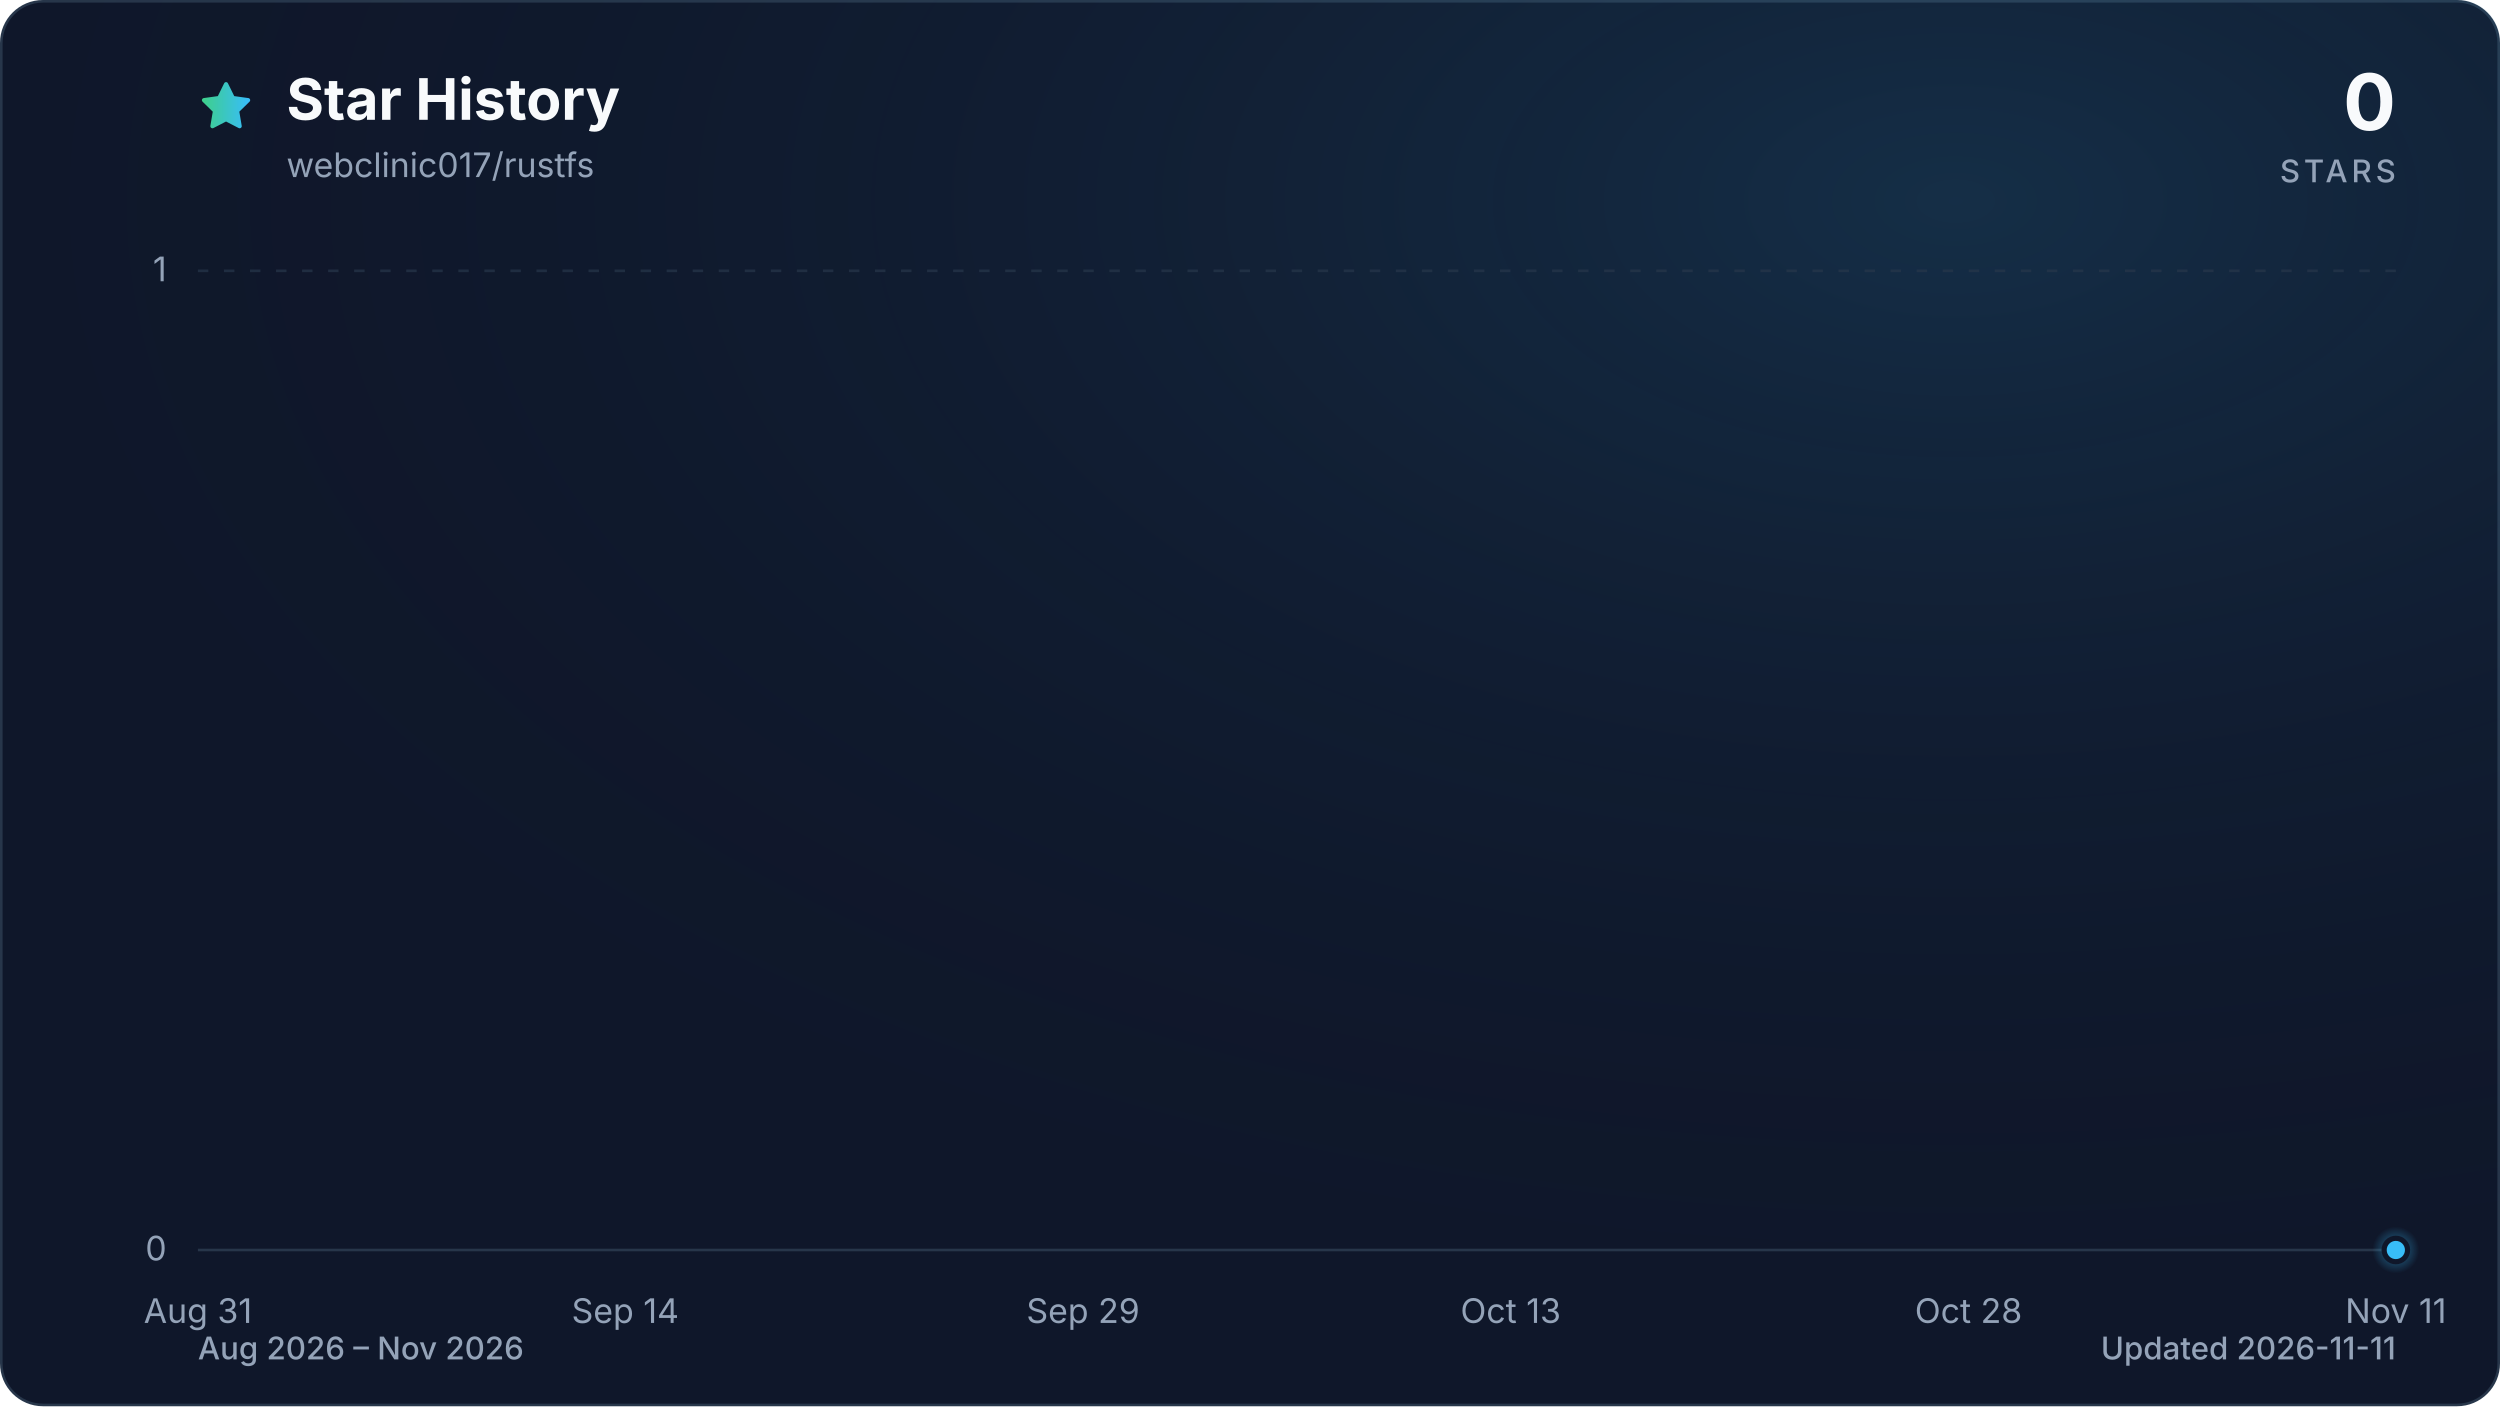
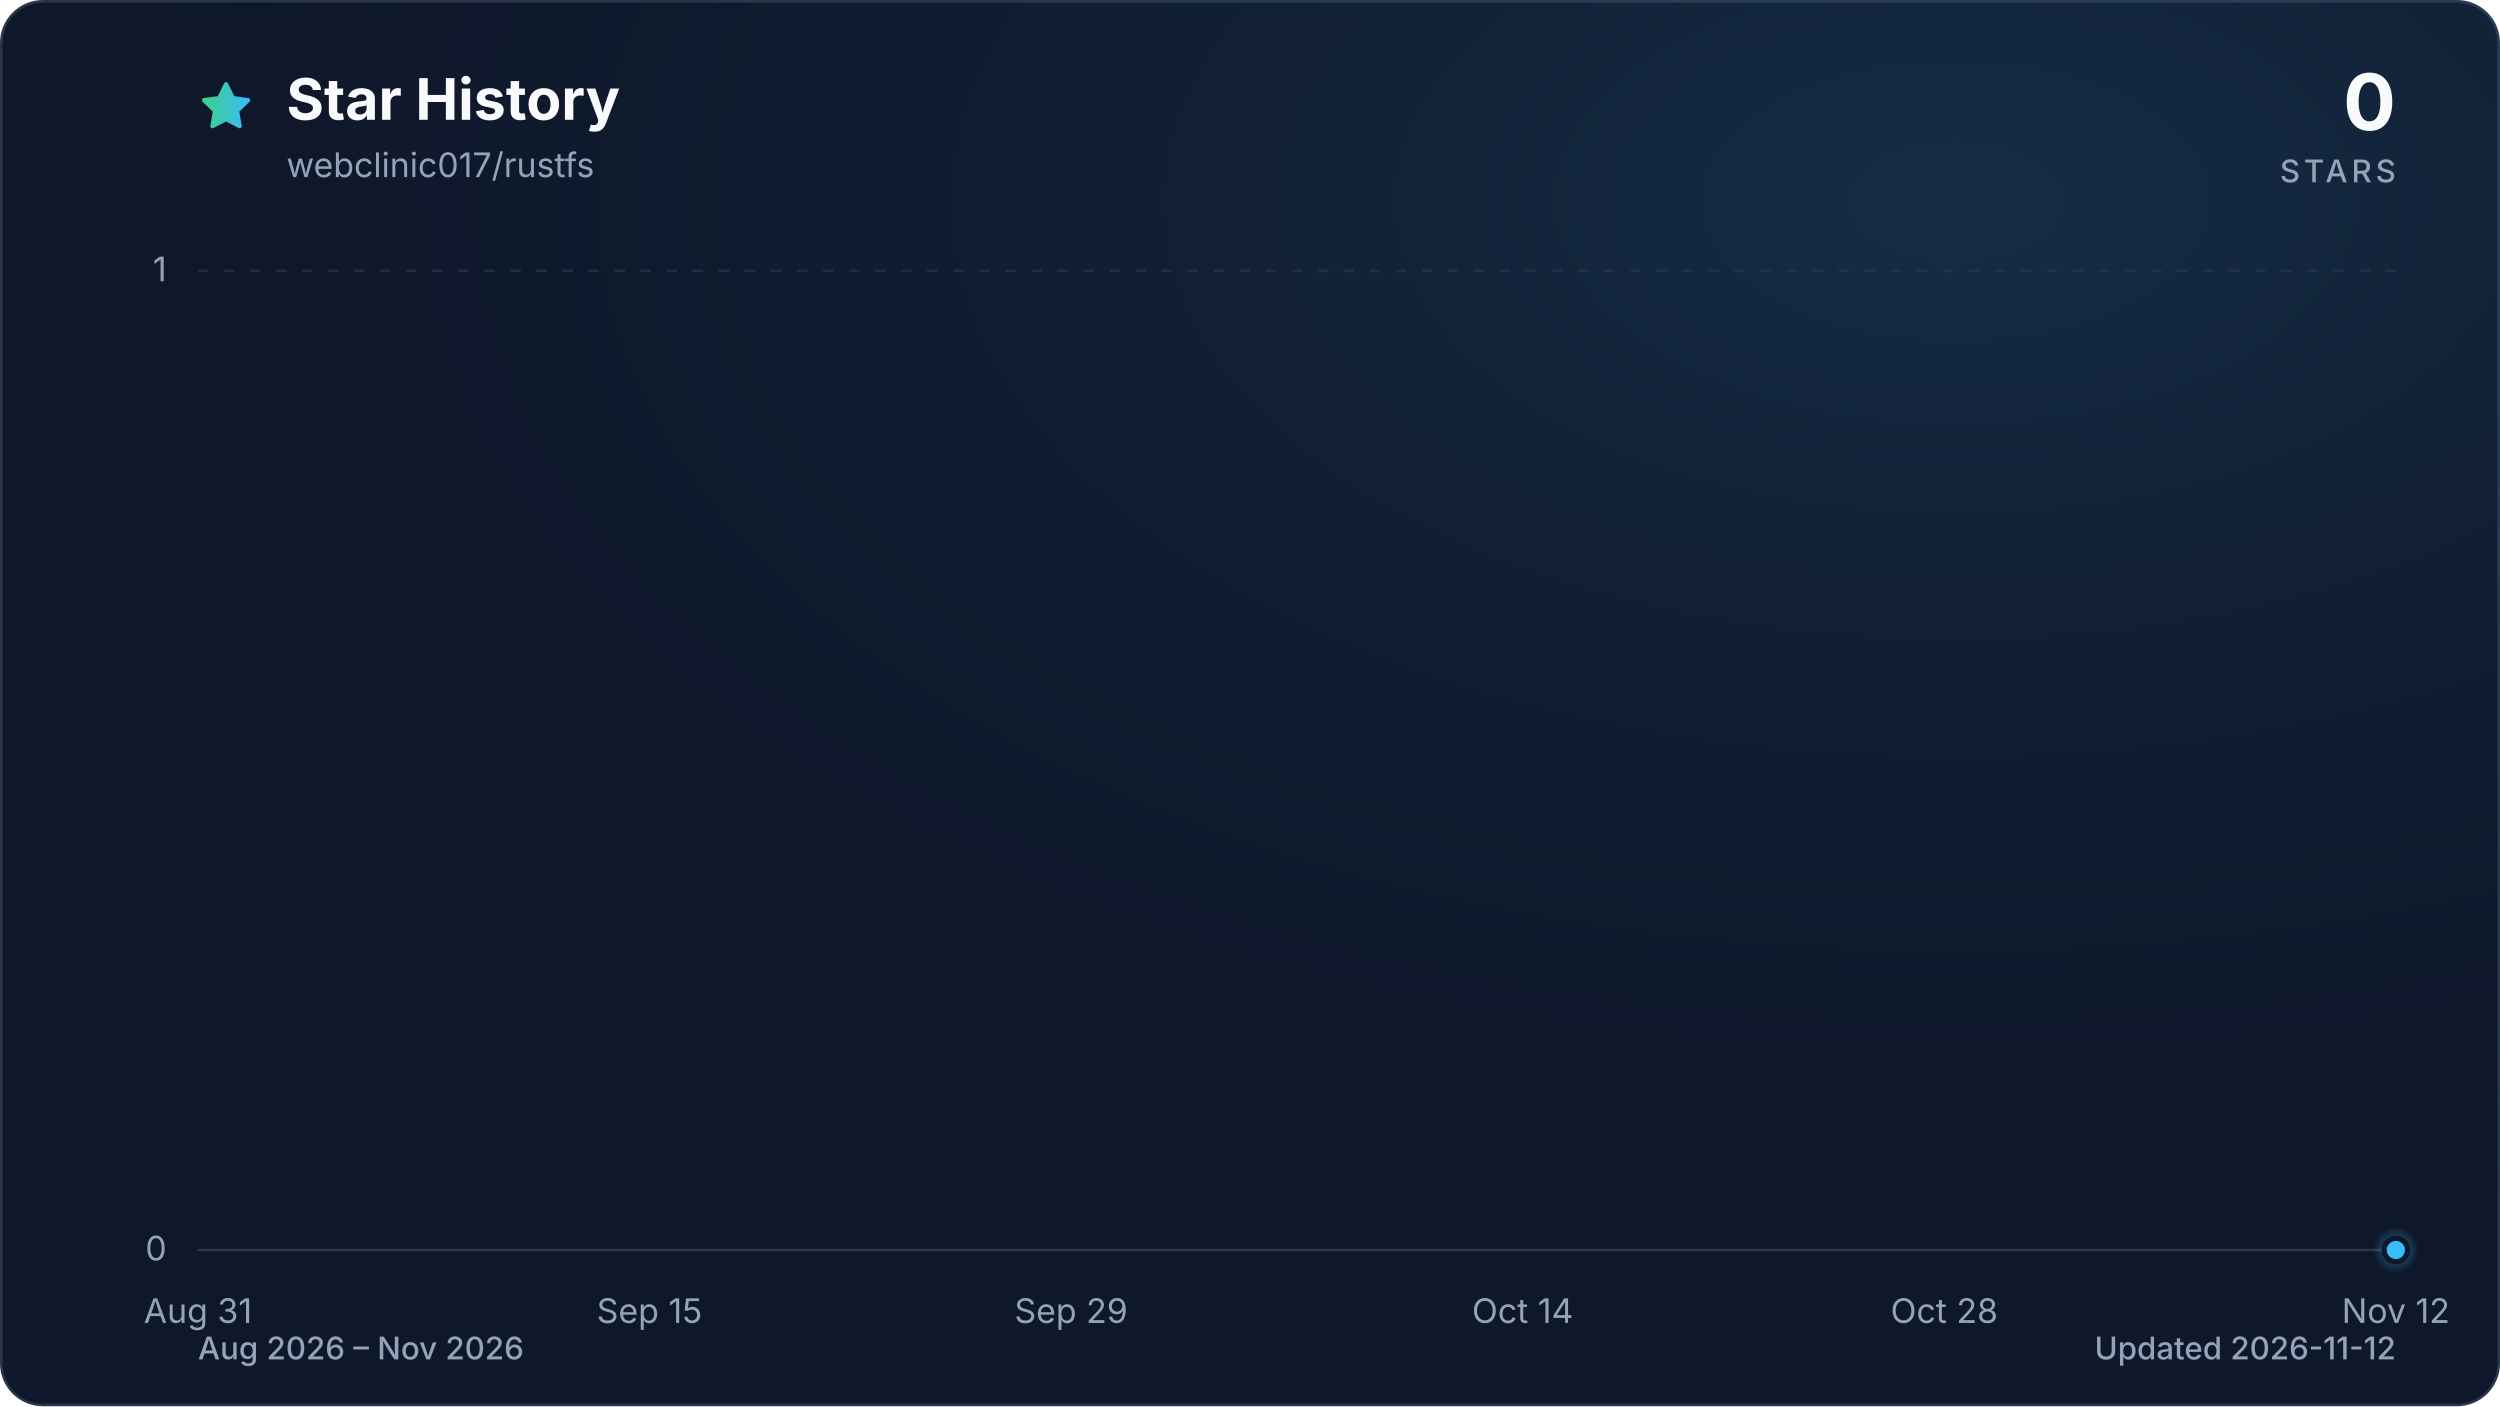
<svg xmlns="http://www.w3.org/2000/svg" viewBox="0 0 960 540" role="img" aria-labelledby="title description" data-style="gradient" data-variant="glow" data-animated="true">
  <defs>
    <linearGradient id="trend" x1="0" y1="0" x2="1" y2="0">
      <stop offset="0%" stop-color="#3ecf8e" />
      <stop offset="100%" stop-color="#38bdf8" />
    </linearGradient>
    <linearGradient id="area" x1="0" y1="0" x2="0" y2="1">
      <stop offset="0%" stop-color="#3ecf8e" stop-opacity="0.30" />
      <stop offset="55%" stop-color="#38bdf8" stop-opacity="0.10" />
      <stop offset="100%" stop-color="#38bdf8" stop-opacity="0.01" />
    </linearGradient>
    <radialGradient id="marker-halo" cx="50%" cy="50%" r="50%">
      <stop offset="0%" stop-color="#38bdf8" stop-opacity="0.55" />
      <stop offset="100%" stop-color="#38bdf8" stop-opacity="0" />
    </radialGradient>
    <radialGradient id="surface-glow" cx="78%" cy="14%" r="80%">
      <stop offset="0%" stop-color="#38bdf8" stop-opacity="0.14" />
      <stop offset="100%" stop-color="#0f172a" stop-opacity="0" />
    </radialGradient>
    <filter id="trend-glow" x="-20%" y="-20%" width="140%" height="140%">
      <feGaussianBlur stdDeviation="7" />
    </filter>
  </defs>
  <style>
.trend-enter{transform-box:fill-box;transform-origin:center;animation:trend-enter 520ms cubic-bezier(0.16,1,0.3,1)}
.marker-enter{transform-box:fill-box;transform-origin:center;animation:marker-enter 320ms cubic-bezier(0.16,1,0.3,1) 200ms both}
.marker-pulse{transform-box:fill-box;transform-origin:center;animation:marker-pulse 2.6s ease-out infinite}
@keyframes trend-enter{from{opacity:.35;transform:translateY(10px)}to{opacity:1;transform:translateY(0)}}
@keyframes marker-enter{from{opacity:0;transform:scale(.4)}to{opacity:1;transform:scale(1)}}
@keyframes marker-pulse{0%{opacity:.5;transform:scale(.7)}70%,100%{opacity:0;transform:scale(2.1)}}
@media (prefers-reduced-motion:reduce){.trend-enter,.marker-enter,.marker-pulse{animation:none!important}}
@media (prefers-reduced-motion:reduce){.marker-pulse{opacity:0}}
</style>
  <rect x="0.5" y="0.5" width="959" height="539" fill="#0f172a" stroke="#27364a" stroke-width="1" rx="16" />
  <rect width="960" height="540" fill="url(#surface-glow)" rx="16" />
  <path d="M12 2.6l2.9 5.9 6.5.9-4.7 4.6 1.1 6.5-5.8-3-5.8 3 1.1-6.5-4.7-4.6 6.5-.9L12 2.6Z" transform="translate(76 30) scale(.9)" fill="url(#trend)" stroke="url(#trend)" stroke-width="1.8" stroke-linejoin="round" aria-hidden="true" />
  <text x="110" y="46" fill="#f8fafc" font-family="ui-sans-serif, system-ui, -apple-system, BlinkMacSystemFont, 'Segoe UI', sans-serif" font-size="22" font-weight="700">Star History</text>
  <text x="110" y="68" fill="#94a3b8" font-family="ui-sans-serif, system-ui, -apple-system, BlinkMacSystemFont, 'Segoe UI', sans-serif" font-size="13">webclinic017/rustfs</text>
  <text x="920" y="50" fill="#f8fafc" font-family="ui-sans-serif, system-ui, -apple-system, BlinkMacSystemFont, 'Segoe UI', sans-serif" font-size="30" font-weight="700" text-anchor="end">0</text>
  <text x="920" y="70" fill="#94a3b8" font-family="ui-sans-serif, system-ui, -apple-system, BlinkMacSystemFont, 'Segoe UI', sans-serif" font-size="12" font-weight="500" letter-spacing="1.5" text-anchor="end">STARS</text>
  <line x1="76" y1="480.0" x2="920" y2="480.0" stroke="#27364a" stroke-width="1" stroke-dasharray="0" opacity="1" />
  <text x="64" y="484.0" fill="#94a3b8" font-family="ui-sans-serif, system-ui, -apple-system, BlinkMacSystemFont, 'Segoe UI', sans-serif" font-size="13" text-anchor="end">0</text>
  <line x1="76" y1="104.0" x2="920" y2="104.0" stroke="#27364a" stroke-width="1" stroke-dasharray="4 6" opacity="0.7" />
  <text x="64" y="108.0" fill="#94a3b8" font-family="ui-sans-serif, system-ui, -apple-system, BlinkMacSystemFont, 'Segoe UI', sans-serif" font-size="13" text-anchor="end">1</text>
  <text x="76.0" y="508" fill="#94a3b8" font-family="ui-sans-serif, system-ui, -apple-system, BlinkMacSystemFont, 'Segoe UI', sans-serif" font-size="13" text-anchor="middle">Aug 31</text>
-   <text x="240.1" y="508" fill="#94a3b8" font-family="ui-sans-serif, system-ui, -apple-system, BlinkMacSystemFont, 'Segoe UI', sans-serif" font-size="13" text-anchor="middle">Sep 14</text>
-   <text x="415.9" y="508" fill="#94a3b8" font-family="ui-sans-serif, system-ui, -apple-system, BlinkMacSystemFont, 'Segoe UI', sans-serif" font-size="13" text-anchor="middle">Sep 29</text>
-   <text x="580.1" y="508" fill="#94a3b8" font-family="ui-sans-serif, system-ui, -apple-system, BlinkMacSystemFont, 'Segoe UI', sans-serif" font-size="13" text-anchor="middle">Oct 13</text>
-   <text x="755.9" y="508" fill="#94a3b8" font-family="ui-sans-serif, system-ui, -apple-system, BlinkMacSystemFont, 'Segoe UI', sans-serif" font-size="13" text-anchor="middle">Oct 28</text>
-   <text x="920.0" y="508" fill="#94a3b8" font-family="ui-sans-serif, system-ui, -apple-system, BlinkMacSystemFont, 'Segoe UI', sans-serif" font-size="13" text-anchor="middle">Nov 11</text>
+   <text x="249.4" y="508" fill="#94a3b8" font-family="ui-sans-serif, system-ui, -apple-system, BlinkMacSystemFont, 'Segoe UI', sans-serif" font-size="13" text-anchor="middle">Sep 15</text>
+   <text x="411.3" y="508" fill="#94a3b8" font-family="ui-sans-serif, system-ui, -apple-system, BlinkMacSystemFont, 'Segoe UI', sans-serif" font-size="13" text-anchor="middle">Sep 29</text>
+   <text x="584.7" y="508" fill="#94a3b8" font-family="ui-sans-serif, system-ui, -apple-system, BlinkMacSystemFont, 'Segoe UI', sans-serif" font-size="13" text-anchor="middle">Oct 14</text>
+   <text x="746.6" y="508" fill="#94a3b8" font-family="ui-sans-serif, system-ui, -apple-system, BlinkMacSystemFont, 'Segoe UI', sans-serif" font-size="13" text-anchor="middle">Oct 28</text>
+   <text x="920.0" y="508" fill="#94a3b8" font-family="ui-sans-serif, system-ui, -apple-system, BlinkMacSystemFont, 'Segoe UI', sans-serif" font-size="13" text-anchor="middle">Nov 12</text>
  <g class="trend-enter">
-     <path d="M 76.0 480.0 C 79.9 480.0, 83.8 480.0, 87.7 480.0 C 91.6 480.0, 95.5 480.0, 99.4 480.0 C 103.4 480.0, 107.3 480.0, 111.2 480.0 C 115.1 480.0, 119.0 480.0, 122.9 480.0 C 126.8 480.0, 130.7 480.0, 134.6 480.0 C 138.5 480.0, 142.4 480.0, 146.3 480.0 C 150.2 480.0, 154.1 480.0, 158.1 480.0 C 162.0 480.0, 165.9 480.0, 169.8 480.0 C 173.7 480.0, 177.6 480.0, 181.5 480.0 C 185.4 480.0, 189.3 480.0, 193.2 480.0 C 197.1 480.0, 201.0 480.0, 204.9 480.0 C 208.9 480.0, 212.8 480.0, 216.7 480.0 C 220.6 480.0, 224.5 480.0, 228.4 480.0 C 232.3 480.0, 236.2 480.0, 240.1 480.0 C 244.0 480.0, 247.9 480.0, 251.8 480.0 C 255.7 480.0, 259.6 480.0, 263.6 480.0 C 267.5 480.0, 271.4 480.0, 275.3 480.0 C 279.2 480.0, 283.1 480.0, 287.0 480.0 C 290.9 480.0, 294.8 480.0, 298.7 480.0 C 302.6 480.0, 306.5 480.0, 310.4 480.0 C 314.4 480.0, 318.3 480.0, 322.2 480.0 C 326.1 480.0, 330.0 480.0, 333.9 480.0 C 337.8 480.0, 341.7 480.0, 345.6 480.0 C 349.5 480.0, 353.4 480.0, 357.3 480.0 C 361.2 480.0, 365.1 480.0, 369.1 480.0 C 373.0 480.0, 376.9 480.0, 380.8 480.0 C 384.7 480.0, 388.6 480.0, 392.5 480.0 C 396.4 480.0, 400.3 480.0, 404.2 480.0 C 408.1 480.0, 412.0 480.0, 415.9 480.0 C 419.9 480.0, 423.8 480.0, 427.7 480.0 C 431.6 480.0, 435.5 480.0, 439.4 480.0 C 443.3 480.0, 447.2 480.0, 451.1 480.0 C 455.0 480.0, 458.9 480.0, 462.8 480.0 C 466.7 480.0, 470.6 480.0, 474.6 480.0 C 478.5 480.0, 482.4 480.0, 486.3 480.0 C 490.2 480.0, 494.1 480.0, 498.0 480.0 C 501.9 480.0, 505.8 480.0, 509.7 480.0 C 513.6 480.0, 517.5 480.0, 521.4 480.0 C 525.4 480.0, 529.3 480.0, 533.2 480.0 C 537.1 480.0, 541.0 480.0, 544.9 480.0 C 548.8 480.0, 552.7 480.0, 556.6 480.0 C 560.5 480.0, 564.4 480.0, 568.3 480.0 C 572.2 480.0, 576.1 480.0, 580.1 480.0 C 584.0 480.0, 587.9 480.0, 591.8 480.0 C 595.7 480.0, 599.6 480.0, 603.5 480.0 C 607.4 480.0, 611.3 480.0, 615.2 480.0 C 619.1 480.0, 623.0 480.0, 626.9 480.0 C 630.9 480.0, 634.8 480.0, 638.7 480.0 C 642.6 480.0, 646.5 480.0, 650.4 480.0 C 654.3 480.0, 658.2 480.0, 662.1 480.0 C 666.0 480.0, 669.9 480.0, 673.8 480.0 C 677.7 480.0, 681.6 480.0, 685.6 480.0 C 689.5 480.0, 693.4 480.0, 697.3 480.0 C 701.2 480.0, 705.1 480.0, 709.0 480.0 C 712.9 480.0, 716.8 480.0, 720.7 480.0 C 724.6 480.0, 728.5 480.0, 732.4 480.0 C 736.4 480.0, 740.3 480.0, 744.2 480.0 C 748.1 480.0, 752.0 480.0, 755.9 480.0 C 759.8 480.0, 763.7 480.0, 767.6 480.0 C 771.5 480.0, 775.4 480.0, 779.3 480.0 C 783.2 480.0, 787.1 480.0, 791.1 480.0 C 795.0 480.0, 798.9 480.0, 802.8 480.0 C 806.7 480.0, 810.6 480.0, 814.5 480.0 C 818.4 480.0, 822.3 480.0, 826.2 480.0 C 830.1 480.0, 834.0 480.0, 837.9 480.0 C 841.9 480.0, 845.8 480.0, 849.7 480.0 C 853.6 480.0, 857.5 480.0, 861.4 480.0 C 865.3 480.0, 869.2 480.0, 873.1 480.0 C 877.0 480.0, 880.9 480.0, 884.8 480.0 C 888.7 480.0, 892.6 480.0, 896.6 480.0 C 900.5 480.0, 904.4 480.0, 908.3 480.0 C 912.2 480.0, 916.1 480.0, 920.0 480.0 L 920.0 480.0 L 76.0 480.0 Z" fill="url(#area)" />
-     <path d="M 76.0 480.0 C 79.9 480.0, 83.8 480.0, 87.7 480.0 C 91.6 480.0, 95.5 480.0, 99.4 480.0 C 103.4 480.0, 107.3 480.0, 111.2 480.0 C 115.1 480.0, 119.0 480.0, 122.9 480.0 C 126.8 480.0, 130.7 480.0, 134.6 480.0 C 138.5 480.0, 142.4 480.0, 146.3 480.0 C 150.2 480.0, 154.1 480.0, 158.1 480.0 C 162.0 480.0, 165.9 480.0, 169.8 480.0 C 173.7 480.0, 177.6 480.0, 181.5 480.0 C 185.4 480.0, 189.3 480.0, 193.2 480.0 C 197.1 480.0, 201.0 480.0, 204.9 480.0 C 208.9 480.0, 212.8 480.0, 216.7 480.0 C 220.6 480.0, 224.5 480.0, 228.4 480.0 C 232.3 480.0, 236.2 480.0, 240.1 480.0 C 244.0 480.0, 247.9 480.0, 251.8 480.0 C 255.7 480.0, 259.6 480.0, 263.6 480.0 C 267.5 480.0, 271.4 480.0, 275.3 480.0 C 279.2 480.0, 283.1 480.0, 287.0 480.0 C 290.9 480.0, 294.8 480.0, 298.7 480.0 C 302.6 480.0, 306.5 480.0, 310.4 480.0 C 314.4 480.0, 318.3 480.0, 322.2 480.0 C 326.1 480.0, 330.0 480.0, 333.9 480.0 C 337.8 480.0, 341.7 480.0, 345.6 480.0 C 349.5 480.0, 353.4 480.0, 357.3 480.0 C 361.2 480.0, 365.1 480.0, 369.1 480.0 C 373.0 480.0, 376.9 480.0, 380.8 480.0 C 384.7 480.0, 388.6 480.0, 392.5 480.0 C 396.4 480.0, 400.3 480.0, 404.2 480.0 C 408.1 480.0, 412.0 480.0, 415.9 480.0 C 419.9 480.0, 423.8 480.0, 427.7 480.0 C 431.6 480.0, 435.5 480.0, 439.4 480.0 C 443.3 480.0, 447.2 480.0, 451.1 480.0 C 455.0 480.0, 458.9 480.0, 462.8 480.0 C 466.7 480.0, 470.6 480.0, 474.6 480.0 C 478.5 480.0, 482.4 480.0, 486.3 480.0 C 490.2 480.0, 494.1 480.0, 498.0 480.0 C 501.9 480.0, 505.8 480.0, 509.7 480.0 C 513.6 480.0, 517.5 480.0, 521.4 480.0 C 525.4 480.0, 529.3 480.0, 533.2 480.0 C 537.1 480.0, 541.0 480.0, 544.9 480.0 C 548.8 480.0, 552.7 480.0, 556.6 480.0 C 560.5 480.0, 564.4 480.0, 568.3 480.0 C 572.2 480.0, 576.1 480.0, 580.1 480.0 C 584.0 480.0, 587.9 480.0, 591.8 480.0 C 595.7 480.0, 599.6 480.0, 603.5 480.0 C 607.4 480.0, 611.3 480.0, 615.2 480.0 C 619.1 480.0, 623.0 480.0, 626.9 480.0 C 630.9 480.0, 634.8 480.0, 638.7 480.0 C 642.6 480.0, 646.5 480.0, 650.4 480.0 C 654.3 480.0, 658.2 480.0, 662.1 480.0 C 666.0 480.0, 669.9 480.0, 673.8 480.0 C 677.7 480.0, 681.6 480.0, 685.6 480.0 C 689.5 480.0, 693.4 480.0, 697.3 480.0 C 701.2 480.0, 705.1 480.0, 709.0 480.0 C 712.9 480.0, 716.8 480.0, 720.7 480.0 C 724.6 480.0, 728.5 480.0, 732.4 480.0 C 736.4 480.0, 740.3 480.0, 744.2 480.0 C 748.1 480.0, 752.0 480.0, 755.9 480.0 C 759.8 480.0, 763.7 480.0, 767.6 480.0 C 771.5 480.0, 775.4 480.0, 779.3 480.0 C 783.2 480.0, 787.1 480.0, 791.1 480.0 C 795.0 480.0, 798.9 480.0, 802.8 480.0 C 806.7 480.0, 810.6 480.0, 814.5 480.0 C 818.4 480.0, 822.3 480.0, 826.2 480.0 C 830.1 480.0, 834.0 480.0, 837.9 480.0 C 841.9 480.0, 845.8 480.0, 849.7 480.0 C 853.6 480.0, 857.5 480.0, 861.4 480.0 C 865.3 480.0, 869.2 480.0, 873.1 480.0 C 877.0 480.0, 880.9 480.0, 884.8 480.0 C 888.7 480.0, 892.6 480.0, 896.6 480.0 C 900.5 480.0, 904.4 480.0, 908.3 480.0 C 912.2 480.0, 916.1 480.0, 920.0 480.0" fill="none" stroke="url(#trend)" stroke-width="12" stroke-linecap="round" stroke-linejoin="round" opacity="0.16" filter="url(#trend-glow)" />
-     <path d="M 76.0 480.0 C 79.9 480.0, 83.8 480.0, 87.7 480.0 C 91.6 480.0, 95.5 480.0, 99.4 480.0 C 103.4 480.0, 107.3 480.0, 111.2 480.0 C 115.1 480.0, 119.0 480.0, 122.9 480.0 C 126.8 480.0, 130.7 480.0, 134.6 480.0 C 138.5 480.0, 142.4 480.0, 146.3 480.0 C 150.2 480.0, 154.1 480.0, 158.1 480.0 C 162.0 480.0, 165.9 480.0, 169.8 480.0 C 173.7 480.0, 177.6 480.0, 181.5 480.0 C 185.4 480.0, 189.3 480.0, 193.2 480.0 C 197.1 480.0, 201.0 480.0, 204.9 480.0 C 208.9 480.0, 212.8 480.0, 216.7 480.0 C 220.6 480.0, 224.5 480.0, 228.4 480.0 C 232.3 480.0, 236.2 480.0, 240.1 480.0 C 244.0 480.0, 247.9 480.0, 251.8 480.0 C 255.7 480.0, 259.6 480.0, 263.6 480.0 C 267.5 480.0, 271.4 480.0, 275.3 480.0 C 279.2 480.0, 283.1 480.0, 287.0 480.0 C 290.9 480.0, 294.8 480.0, 298.7 480.0 C 302.6 480.0, 306.5 480.0, 310.4 480.0 C 314.4 480.0, 318.3 480.0, 322.2 480.0 C 326.1 480.0, 330.0 480.0, 333.9 480.0 C 337.8 480.0, 341.7 480.0, 345.6 480.0 C 349.5 480.0, 353.4 480.0, 357.3 480.0 C 361.2 480.0, 365.1 480.0, 369.1 480.0 C 373.0 480.0, 376.9 480.0, 380.8 480.0 C 384.7 480.0, 388.6 480.0, 392.5 480.0 C 396.4 480.0, 400.3 480.0, 404.2 480.0 C 408.1 480.0, 412.0 480.0, 415.9 480.0 C 419.9 480.0, 423.8 480.0, 427.7 480.0 C 431.6 480.0, 435.5 480.0, 439.4 480.0 C 443.3 480.0, 447.2 480.0, 451.1 480.0 C 455.0 480.0, 458.9 480.0, 462.8 480.0 C 466.7 480.0, 470.6 480.0, 474.6 480.0 C 478.5 480.0, 482.4 480.0, 486.3 480.0 C 490.2 480.0, 494.1 480.0, 498.0 480.0 C 501.9 480.0, 505.8 480.0, 509.7 480.0 C 513.6 480.0, 517.5 480.0, 521.4 480.0 C 525.4 480.0, 529.3 480.0, 533.2 480.0 C 537.1 480.0, 541.0 480.0, 544.9 480.0 C 548.8 480.0, 552.7 480.0, 556.6 480.0 C 560.5 480.0, 564.4 480.0, 568.3 480.0 C 572.2 480.0, 576.1 480.0, 580.1 480.0 C 584.0 480.0, 587.9 480.0, 591.8 480.0 C 595.7 480.0, 599.6 480.0, 603.5 480.0 C 607.4 480.0, 611.3 480.0, 615.2 480.0 C 619.1 480.0, 623.0 480.0, 626.9 480.0 C 630.9 480.0, 634.8 480.0, 638.7 480.0 C 642.6 480.0, 646.5 480.0, 650.4 480.0 C 654.3 480.0, 658.2 480.0, 662.1 480.0 C 666.0 480.0, 669.9 480.0, 673.8 480.0 C 677.7 480.0, 681.6 480.0, 685.6 480.0 C 689.5 480.0, 693.4 480.0, 697.3 480.0 C 701.2 480.0, 705.1 480.0, 709.0 480.0 C 712.9 480.0, 716.8 480.0, 720.7 480.0 C 724.6 480.0, 728.5 480.0, 732.4 480.0 C 736.4 480.0, 740.3 480.0, 744.2 480.0 C 748.1 480.0, 752.0 480.0, 755.9 480.0 C 759.8 480.0, 763.7 480.0, 767.6 480.0 C 771.5 480.0, 775.4 480.0, 779.3 480.0 C 783.2 480.0, 787.1 480.0, 791.1 480.0 C 795.0 480.0, 798.9 480.0, 802.8 480.0 C 806.7 480.0, 810.6 480.0, 814.5 480.0 C 818.4 480.0, 822.3 480.0, 826.2 480.0 C 830.1 480.0, 834.0 480.0, 837.9 480.0 C 841.9 480.0, 845.8 480.0, 849.7 480.0 C 853.6 480.0, 857.5 480.0, 861.4 480.0 C 865.3 480.0, 869.2 480.0, 873.1 480.0 C 877.0 480.0, 880.9 480.0, 884.8 480.0 C 888.7 480.0, 892.6 480.0, 896.6 480.0 C 900.5 480.0, 904.4 480.0, 908.3 480.0 C 912.2 480.0, 916.1 480.0, 920.0 480.0" fill="none" stroke="url(#trend)" stroke-width="3" stroke-linecap="round" stroke-linejoin="round" />
+     <path d="M 76.0 480.0 C 79.9 480.0, 83.7 480.0, 87.6 480.0 C 91.4 480.0, 95.3 480.0, 99.1 480.0 C 103.0 480.0, 106.8 480.0, 110.7 480.0 C 114.5 480.0, 118.4 480.0, 122.2 480.0 C 126.1 480.0, 130.0 480.0, 133.8 480.0 C 137.7 480.0, 141.5 480.0, 145.4 480.0 C 149.2 480.0, 153.1 480.0, 156.9 480.0 C 160.8 480.0, 164.6 480.0, 168.5 480.0 C 172.3 480.0, 176.2 480.0, 180.1 480.0 C 183.9 480.0, 187.8 480.0, 191.6 480.0 C 195.5 480.0, 199.3 480.0, 203.2 480.0 C 207.0 480.0, 210.9 480.0, 214.7 480.0 C 218.6 480.0, 222.4 480.0, 226.3 480.0 C 230.2 480.0, 234.0 480.0, 237.9 480.0 C 241.7 480.0, 245.6 480.0, 249.4 480.0 C 253.3 480.0, 257.1 480.0, 261.0 480.0 C 264.8 480.0, 268.7 480.0, 272.5 480.0 C 276.4 480.0, 280.3 480.0, 284.1 480.0 C 288.0 480.0, 291.8 480.0, 295.7 480.0 C 299.5 480.0, 303.4 480.0, 307.2 480.0 C 311.1 480.0, 314.9 480.0, 318.8 480.0 C 322.6 480.0, 326.5 480.0, 330.4 480.0 C 334.2 480.0, 338.1 480.0, 341.9 480.0 C 345.8 480.0, 349.6 480.0, 353.5 480.0 C 357.3 480.0, 361.2 480.0, 365.0 480.0 C 368.9 480.0, 372.7 480.0, 376.6 480.0 C 380.5 480.0, 384.3 480.0, 388.2 480.0 C 392.0 480.0, 395.9 480.0, 399.7 480.0 C 403.6 480.0, 407.4 480.0, 411.3 480.0 C 415.1 480.0, 419.0 480.0, 422.8 480.0 C 426.7 480.0, 430.6 480.0, 434.4 480.0 C 438.3 480.0, 442.1 480.0, 446.0 480.0 C 449.8 480.0, 453.7 480.0, 457.5 480.0 C 461.4 480.0, 465.2 480.0, 469.1 480.0 C 472.9 480.0, 476.8 480.0, 480.7 480.0 C 484.5 480.0, 488.4 480.0, 492.2 480.0 C 496.1 480.0, 499.9 480.0, 503.8 480.0 C 507.6 480.0, 511.5 480.0, 515.3 480.0 C 519.2 480.0, 523.1 480.0, 526.9 480.0 C 530.8 480.0, 534.6 480.0, 538.5 480.0 C 542.3 480.0, 546.2 480.0, 550.0 480.0 C 553.9 480.0, 557.7 480.0, 561.6 480.0 C 565.4 480.0, 569.3 480.0, 573.2 480.0 C 577.0 480.0, 580.9 480.0, 584.7 480.0 C 588.6 480.0, 592.4 480.0, 596.3 480.0 C 600.1 480.0, 604.0 480.0, 607.8 480.0 C 611.7 480.0, 615.5 480.0, 619.4 480.0 C 623.3 480.0, 627.1 480.0, 631.0 480.0 C 634.8 480.0, 638.7 480.0, 642.5 480.0 C 646.4 480.0, 650.2 480.0, 654.1 480.0 C 657.9 480.0, 661.8 480.0, 665.6 480.0 C 669.5 480.0, 673.4 480.0, 677.2 480.0 C 681.1 480.0, 684.9 480.0, 688.8 480.0 C 692.6 480.0, 696.5 480.0, 700.3 480.0 C 704.2 480.0, 708.0 480.0, 711.9 480.0 C 715.7 480.0, 719.6 480.0, 723.5 480.0 C 727.3 480.0, 731.2 480.0, 735.0 480.0 C 738.9 480.0, 742.7 480.0, 746.6 480.0 C 750.4 480.0, 754.3 480.0, 758.1 480.0 C 762.0 480.0, 765.8 480.0, 769.7 480.0 C 773.6 480.0, 777.4 480.0, 781.3 480.0 C 785.1 480.0, 789.0 480.0, 792.8 480.0 C 796.7 480.0, 800.5 480.0, 804.4 480.0 C 808.2 480.0, 812.1 480.0, 815.9 480.0 C 819.8 480.0, 823.7 480.0, 827.5 480.0 C 831.4 480.0, 835.2 480.0, 839.1 480.0 C 842.9 480.0, 846.8 480.0, 850.6 480.0 C 854.5 480.0, 858.3 480.0, 862.2 480.0 C 866.0 480.0, 869.9 480.0, 873.8 480.0 C 877.6 480.0, 881.5 480.0, 885.3 480.0 C 889.2 480.0, 893.0 480.0, 896.9 480.0 C 900.7 480.0, 904.6 480.0, 908.4 480.0 C 912.3 480.0, 916.1 480.0, 920.0 480.0 L 920.0 480.0 L 76.0 480.0 Z" fill="url(#area)" />
+     <path d="M 76.0 480.0 C 79.9 480.0, 83.7 480.0, 87.6 480.0 C 91.4 480.0, 95.3 480.0, 99.1 480.0 C 103.0 480.0, 106.8 480.0, 110.7 480.0 C 114.5 480.0, 118.4 480.0, 122.2 480.0 C 126.1 480.0, 130.0 480.0, 133.8 480.0 C 137.7 480.0, 141.5 480.0, 145.4 480.0 C 149.2 480.0, 153.1 480.0, 156.9 480.0 C 160.8 480.0, 164.6 480.0, 168.5 480.0 C 172.3 480.0, 176.2 480.0, 180.1 480.0 C 183.9 480.0, 187.8 480.0, 191.6 480.0 C 195.5 480.0, 199.3 480.0, 203.2 480.0 C 207.0 480.0, 210.9 480.0, 214.7 480.0 C 218.6 480.0, 222.4 480.0, 226.3 480.0 C 230.2 480.0, 234.0 480.0, 237.9 480.0 C 241.7 480.0, 245.6 480.0, 249.4 480.0 C 253.3 480.0, 257.1 480.0, 261.0 480.0 C 264.8 480.0, 268.7 480.0, 272.5 480.0 C 276.4 480.0, 280.3 480.0, 284.1 480.0 C 288.0 480.0, 291.8 480.0, 295.7 480.0 C 299.5 480.0, 303.4 480.0, 307.2 480.0 C 311.1 480.0, 314.9 480.0, 318.8 480.0 C 322.6 480.0, 326.5 480.0, 330.4 480.0 C 334.2 480.0, 338.1 480.0, 341.9 480.0 C 345.8 480.0, 349.6 480.0, 353.5 480.0 C 357.3 480.0, 361.2 480.0, 365.0 480.0 C 368.9 480.0, 372.7 480.0, 376.6 480.0 C 380.5 480.0, 384.3 480.0, 388.2 480.0 C 392.0 480.0, 395.9 480.0, 399.7 480.0 C 403.6 480.0, 407.4 480.0, 411.3 480.0 C 415.1 480.0, 419.0 480.0, 422.8 480.0 C 426.7 480.0, 430.6 480.0, 434.4 480.0 C 438.3 480.0, 442.1 480.0, 446.0 480.0 C 449.8 480.0, 453.7 480.0, 457.5 480.0 C 461.4 480.0, 465.2 480.0, 469.1 480.0 C 472.9 480.0, 476.8 480.0, 480.7 480.0 C 484.5 480.0, 488.4 480.0, 492.2 480.0 C 496.1 480.0, 499.9 480.0, 503.8 480.0 C 507.6 480.0, 511.5 480.0, 515.3 480.0 C 519.2 480.0, 523.1 480.0, 526.9 480.0 C 530.8 480.0, 534.6 480.0, 538.5 480.0 C 542.3 480.0, 546.2 480.0, 550.0 480.0 C 553.9 480.0, 557.7 480.0, 561.6 480.0 C 565.4 480.0, 569.3 480.0, 573.2 480.0 C 577.0 480.0, 580.9 480.0, 584.7 480.0 C 588.6 480.0, 592.4 480.0, 596.3 480.0 C 600.1 480.0, 604.0 480.0, 607.8 480.0 C 611.7 480.0, 615.5 480.0, 619.4 480.0 C 623.3 480.0, 627.1 480.0, 631.0 480.0 C 634.8 480.0, 638.7 480.0, 642.5 480.0 C 646.4 480.0, 650.2 480.0, 654.1 480.0 C 657.9 480.0, 661.8 480.0, 665.6 480.0 C 669.5 480.0, 673.4 480.0, 677.2 480.0 C 681.1 480.0, 684.9 480.0, 688.8 480.0 C 692.6 480.0, 696.5 480.0, 700.3 480.0 C 704.2 480.0, 708.0 480.0, 711.9 480.0 C 715.7 480.0, 719.6 480.0, 723.5 480.0 C 727.3 480.0, 731.2 480.0, 735.0 480.0 C 738.9 480.0, 742.7 480.0, 746.6 480.0 C 750.4 480.0, 754.3 480.0, 758.1 480.0 C 762.0 480.0, 765.8 480.0, 769.7 480.0 C 773.6 480.0, 777.4 480.0, 781.3 480.0 C 785.1 480.0, 789.0 480.0, 792.8 480.0 C 796.7 480.0, 800.5 480.0, 804.4 480.0 C 808.2 480.0, 812.1 480.0, 815.9 480.0 C 819.8 480.0, 823.7 480.0, 827.5 480.0 C 831.4 480.0, 835.2 480.0, 839.1 480.0 C 842.9 480.0, 846.8 480.0, 850.6 480.0 C 854.5 480.0, 858.3 480.0, 862.2 480.0 C 866.0 480.0, 869.9 480.0, 873.8 480.0 C 877.6 480.0, 881.5 480.0, 885.3 480.0 C 889.2 480.0, 893.0 480.0, 896.9 480.0 C 900.7 480.0, 904.6 480.0, 908.4 480.0 C 912.3 480.0, 916.1 480.0, 920.0 480.0" fill="none" stroke="url(#trend)" stroke-width="12" stroke-linecap="round" stroke-linejoin="round" opacity="0.16" filter="url(#trend-glow)" />
+     <path d="M 76.0 480.0 C 79.9 480.0, 83.7 480.0, 87.6 480.0 C 91.4 480.0, 95.3 480.0, 99.1 480.0 C 103.0 480.0, 106.8 480.0, 110.7 480.0 C 114.5 480.0, 118.4 480.0, 122.2 480.0 C 126.1 480.0, 130.0 480.0, 133.8 480.0 C 137.7 480.0, 141.5 480.0, 145.4 480.0 C 149.2 480.0, 153.1 480.0, 156.9 480.0 C 160.8 480.0, 164.6 480.0, 168.5 480.0 C 172.3 480.0, 176.2 480.0, 180.1 480.0 C 183.9 480.0, 187.8 480.0, 191.6 480.0 C 195.5 480.0, 199.3 480.0, 203.2 480.0 C 207.0 480.0, 210.9 480.0, 214.7 480.0 C 218.6 480.0, 222.4 480.0, 226.3 480.0 C 230.2 480.0, 234.0 480.0, 237.9 480.0 C 241.7 480.0, 245.6 480.0, 249.4 480.0 C 253.3 480.0, 257.1 480.0, 261.0 480.0 C 264.8 480.0, 268.7 480.0, 272.5 480.0 C 276.4 480.0, 280.3 480.0, 284.1 480.0 C 288.0 480.0, 291.8 480.0, 295.7 480.0 C 299.5 480.0, 303.4 480.0, 307.2 480.0 C 311.1 480.0, 314.9 480.0, 318.8 480.0 C 322.6 480.0, 326.5 480.0, 330.4 480.0 C 334.2 480.0, 338.1 480.0, 341.9 480.0 C 345.8 480.0, 349.6 480.0, 353.5 480.0 C 357.3 480.0, 361.2 480.0, 365.0 480.0 C 368.9 480.0, 372.7 480.0, 376.6 480.0 C 380.5 480.0, 384.3 480.0, 388.2 480.0 C 392.0 480.0, 395.9 480.0, 399.7 480.0 C 403.6 480.0, 407.4 480.0, 411.3 480.0 C 415.1 480.0, 419.0 480.0, 422.8 480.0 C 426.7 480.0, 430.6 480.0, 434.4 480.0 C 438.3 480.0, 442.1 480.0, 446.0 480.0 C 449.8 480.0, 453.7 480.0, 457.5 480.0 C 461.4 480.0, 465.2 480.0, 469.1 480.0 C 472.9 480.0, 476.8 480.0, 480.7 480.0 C 484.5 480.0, 488.4 480.0, 492.2 480.0 C 496.1 480.0, 499.9 480.0, 503.8 480.0 C 507.6 480.0, 511.5 480.0, 515.3 480.0 C 519.2 480.0, 523.1 480.0, 526.9 480.0 C 530.8 480.0, 534.6 480.0, 538.5 480.0 C 542.3 480.0, 546.2 480.0, 550.0 480.0 C 553.9 480.0, 557.7 480.0, 561.6 480.0 C 565.4 480.0, 569.3 480.0, 573.2 480.0 C 577.0 480.0, 580.9 480.0, 584.7 480.0 C 588.6 480.0, 592.4 480.0, 596.3 480.0 C 600.1 480.0, 604.0 480.0, 607.8 480.0 C 611.7 480.0, 615.5 480.0, 619.4 480.0 C 623.3 480.0, 627.1 480.0, 631.0 480.0 C 634.8 480.0, 638.7 480.0, 642.5 480.0 C 646.4 480.0, 650.2 480.0, 654.1 480.0 C 657.9 480.0, 661.8 480.0, 665.6 480.0 C 669.5 480.0, 673.4 480.0, 677.2 480.0 C 681.1 480.0, 684.9 480.0, 688.8 480.0 C 692.6 480.0, 696.5 480.0, 700.3 480.0 C 704.2 480.0, 708.0 480.0, 711.9 480.0 C 715.7 480.0, 719.6 480.0, 723.5 480.0 C 727.3 480.0, 731.2 480.0, 735.0 480.0 C 738.9 480.0, 742.7 480.0, 746.6 480.0 C 750.4 480.0, 754.3 480.0, 758.1 480.0 C 762.0 480.0, 765.8 480.0, 769.7 480.0 C 773.6 480.0, 777.4 480.0, 781.3 480.0 C 785.1 480.0, 789.0 480.0, 792.8 480.0 C 796.7 480.0, 800.5 480.0, 804.4 480.0 C 808.2 480.0, 812.1 480.0, 815.9 480.0 C 819.8 480.0, 823.7 480.0, 827.5 480.0 C 831.4 480.0, 835.2 480.0, 839.1 480.0 C 842.9 480.0, 846.8 480.0, 850.6 480.0 C 854.5 480.0, 858.3 480.0, 862.2 480.0 C 866.0 480.0, 869.9 480.0, 873.8 480.0 C 877.6 480.0, 881.5 480.0, 885.3 480.0 C 889.2 480.0, 893.0 480.0, 896.9 480.0 C 900.7 480.0, 904.6 480.0, 908.4 480.0 C 912.3 480.0, 916.1 480.0, 920.0 480.0" fill="none" stroke="url(#trend)" stroke-width="3" stroke-linecap="round" stroke-linejoin="round" />
  </g>
  <g class="marker-enter">
    <circle class="marker-pulse" cx="920.0" cy="480.0" r="9" fill="url(#marker-halo)" />
    <circle cx="920.0" cy="480.0" r="4.5" fill="#38bdf8" stroke="#0f172a" stroke-width="2" />
  </g>
  <text x="76" y="522" fill="#94a3b8" font-family="ui-sans-serif, system-ui, -apple-system, BlinkMacSystemFont, 'Segoe UI', sans-serif" font-size="12" font-weight="500">Aug 2026 – Nov 2026</text>
-   <text x="920" y="522" fill="#94a3b8" font-family="ui-sans-serif, system-ui, -apple-system, BlinkMacSystemFont, 'Segoe UI', sans-serif" font-size="12" font-weight="500" text-anchor="end">Updated 2026-11-11</text>
+   <text x="920" y="522" fill="#94a3b8" font-family="ui-sans-serif, system-ui, -apple-system, BlinkMacSystemFont, 'Segoe UI', sans-serif" font-size="12" font-weight="500" text-anchor="end">Updated 2026-11-12</text>
</svg>
